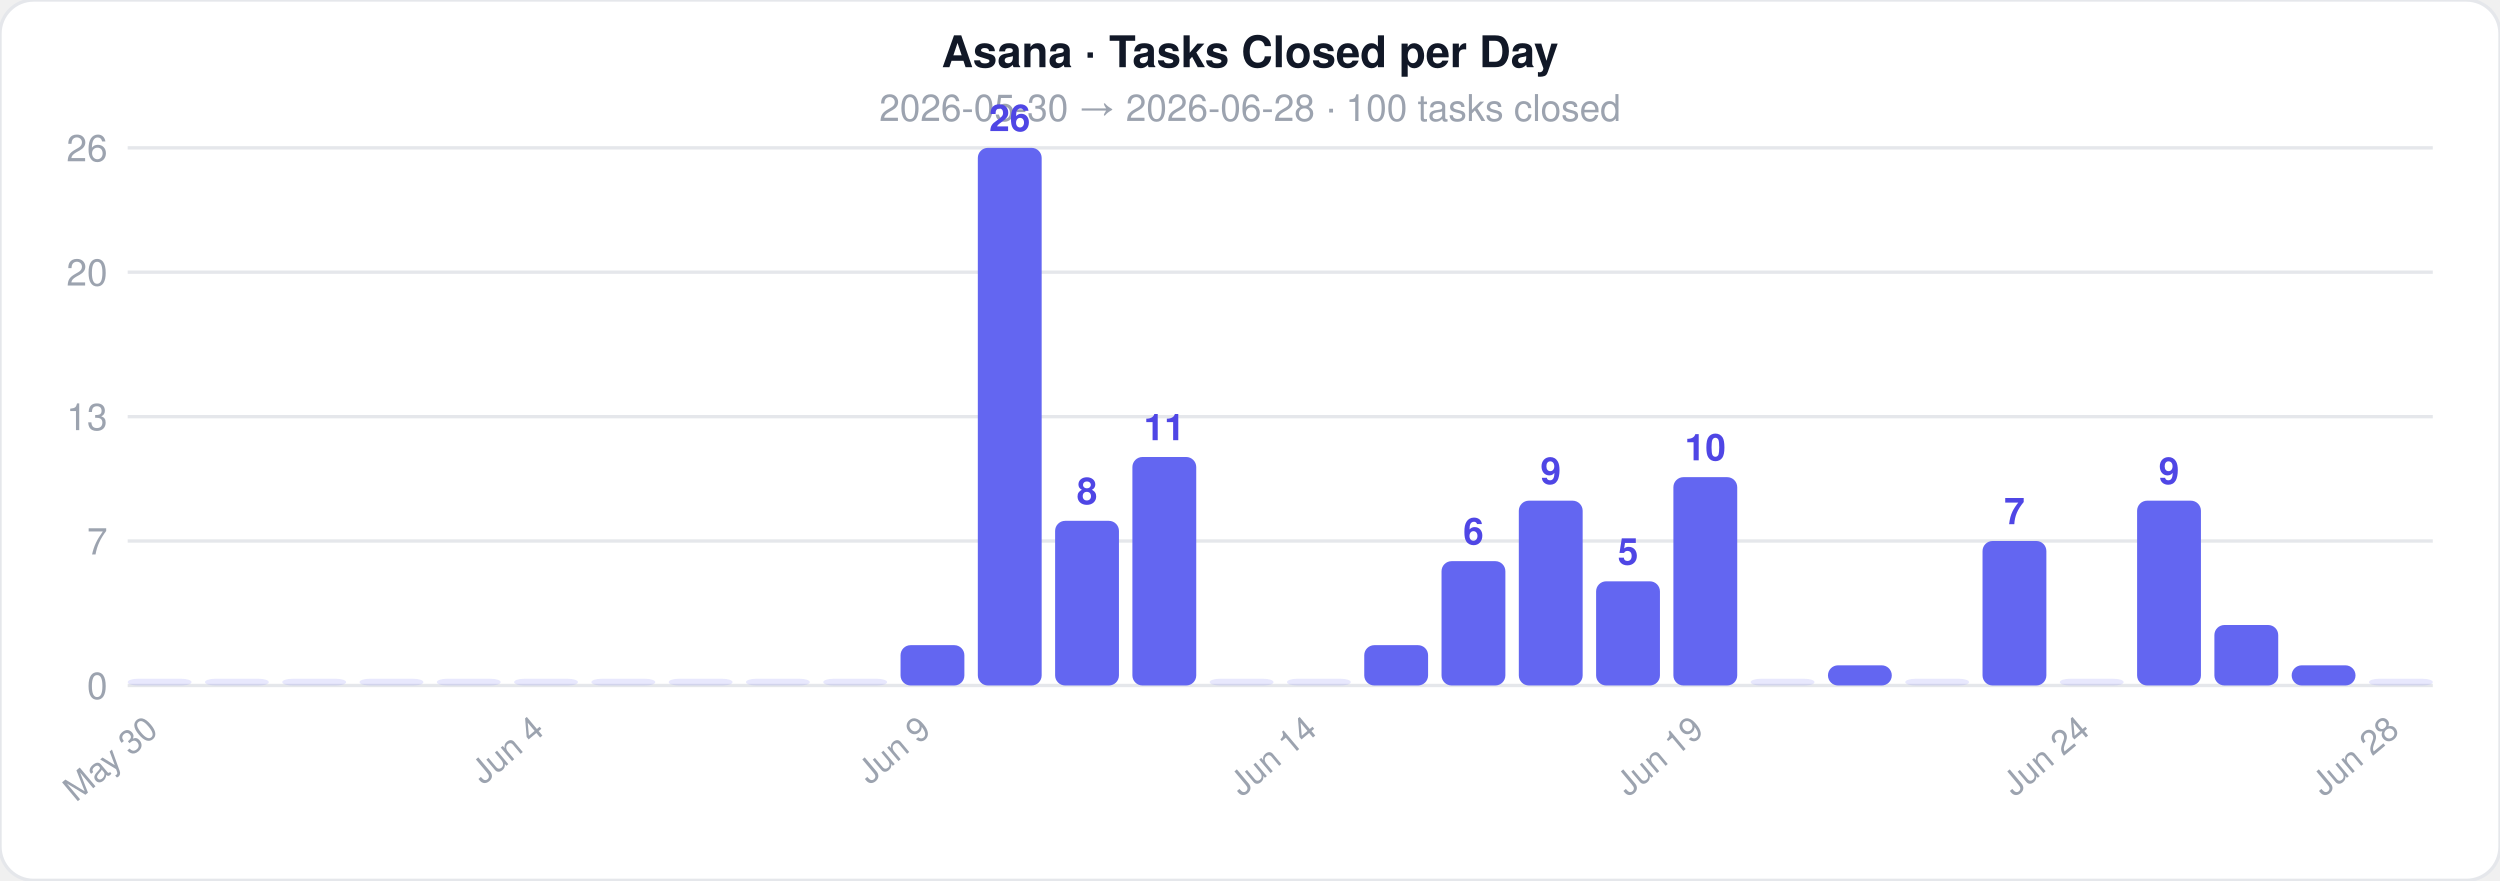
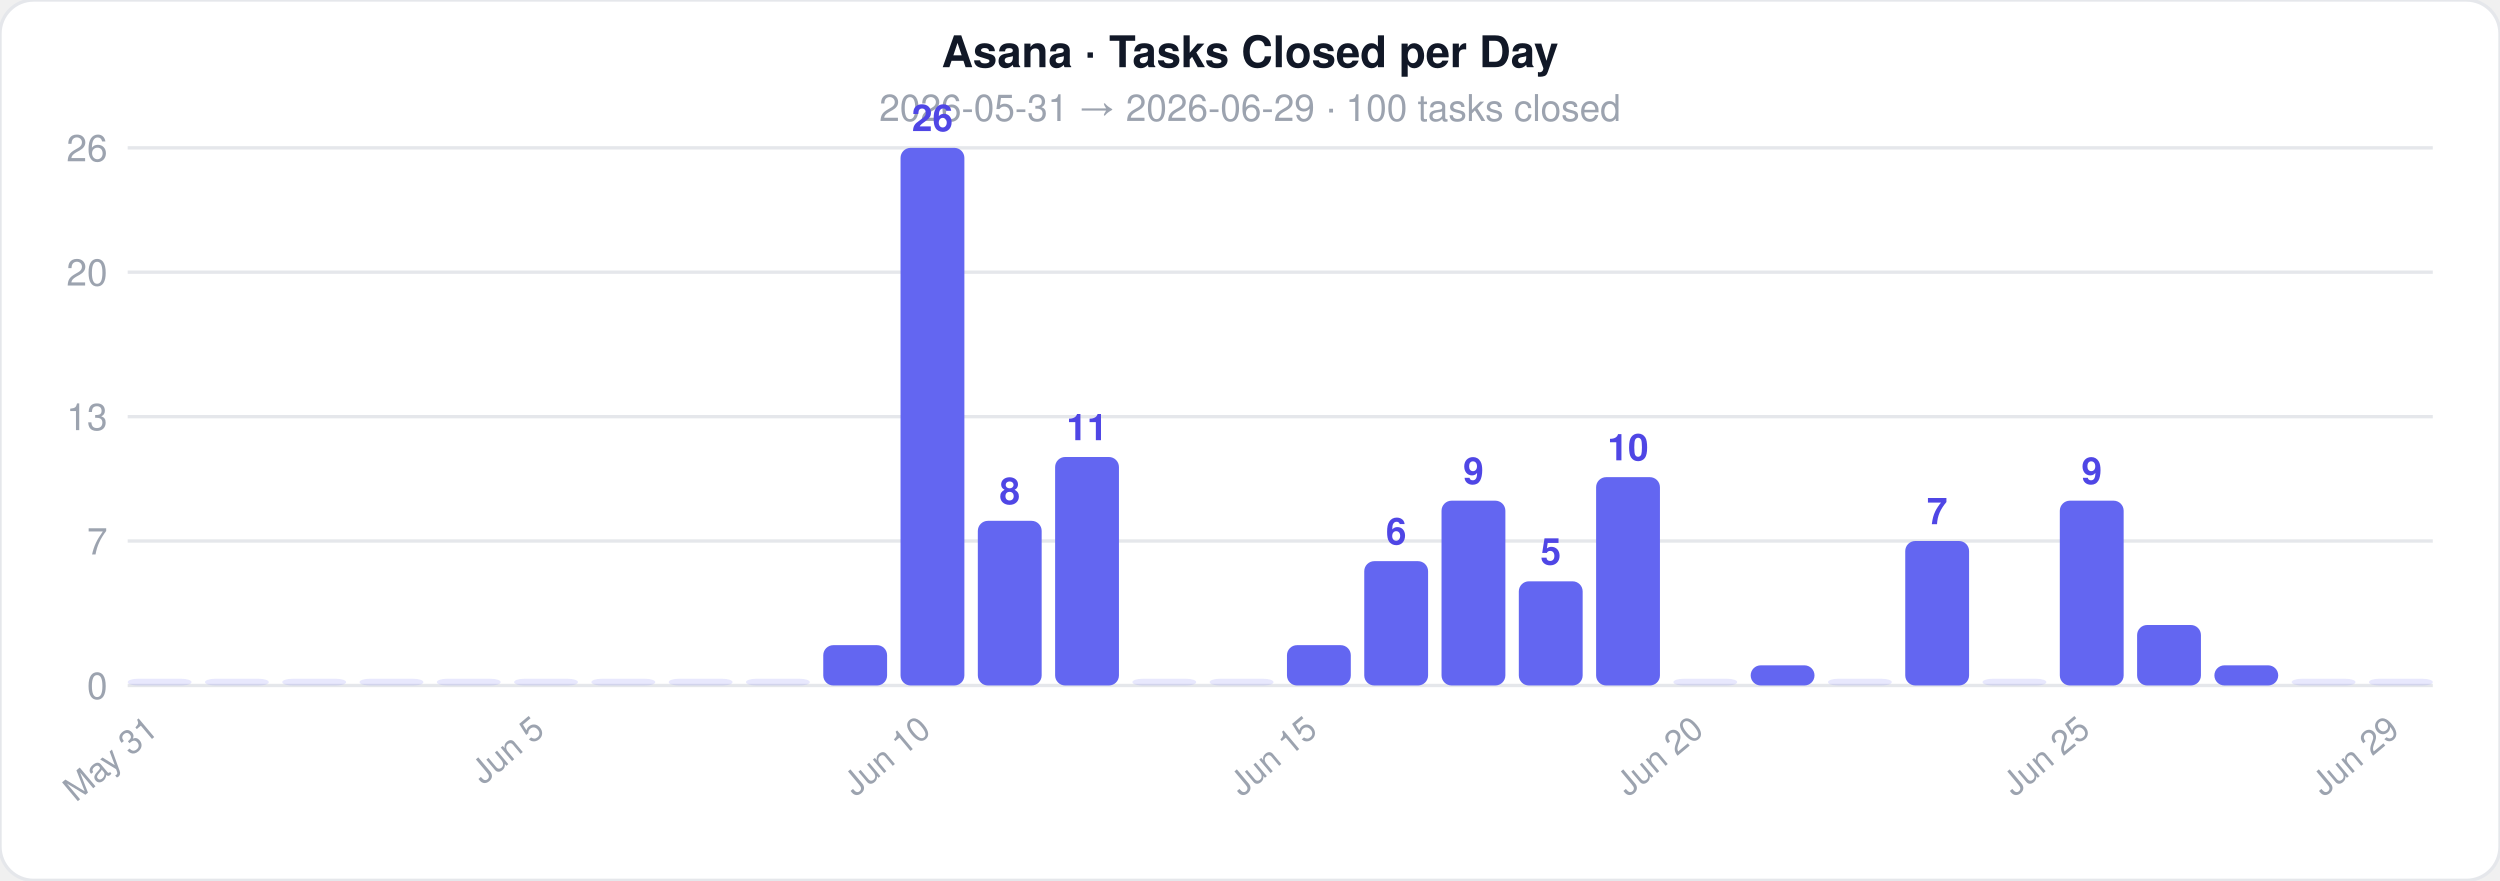
<svg xmlns="http://www.w3.org/2000/svg" width="744" height="262">
  <style>text { font-family: -apple-system, BlinkMacSystemFont, 'Segoe UI', Helvetica, Arial, sans-serif; }</style>
  <rect width="744" height="262" rx="10" fill="#ffffff" stroke="#e5e7eb" stroke-width="1" />
  <text x="372" y="20" text-anchor="middle" font-size="13" font-weight="700" fill="#111827">Asana · Tasks Closed per Day</text>
-   <text x="372" y="36" text-anchor="middle" font-size="11" fill="#9ca3af">2026-05-30  →  2026-06-28  ·  100 tasks closed</text>
+   <text x="372" y="36" text-anchor="middle" font-size="11" fill="#9ca3af">2026-05-31  →  2026-06-29  ·  100 tasks closed</text>
  <line x1="38" y1="204" x2="724" y2="204" stroke="#e5e7eb" stroke-width="1" />
  <text x="32" y="208" text-anchor="end" font-size="11" fill="#9ca3af">0</text>
  <line x1="38" y1="161" x2="724" y2="161" stroke="#e5e7eb" stroke-width="1" />
  <text x="32" y="165" text-anchor="end" font-size="11" fill="#9ca3af">7</text>
  <line x1="38" y1="124" x2="724" y2="124" stroke="#e5e7eb" stroke-width="1" />
  <text x="32" y="128" text-anchor="end" font-size="11" fill="#9ca3af">13</text>
  <line x1="38" y1="81" x2="724" y2="81" stroke="#e5e7eb" stroke-width="1" />
  <text x="32" y="85" text-anchor="end" font-size="11" fill="#9ca3af">20</text>
  <line x1="38" y1="44" x2="724" y2="44" stroke="#e5e7eb" stroke-width="1" />
  <text x="32" y="48" text-anchor="end" font-size="11" fill="#9ca3af">26</text>
  <rect x="38" y="202" width="19" height="2" rx="3" fill="#6366f1" opacity="0.15" />
-   <text x="47.5" y="218" text-anchor="end" font-size="10" fill="#9ca3af" transform="rotate(-40 47.5 218)">May 30</text>
+   <text x="47.5" y="218" text-anchor="end" font-size="10" fill="#9ca3af" transform="rotate(-40 47.5 218)">May 31</text>
  <rect x="61" y="202" width="19" height="2" rx="3" fill="#6366f1" opacity="0.15" />
  <rect x="84" y="202" width="19" height="2" rx="3" fill="#6366f1" opacity="0.15" />
  <rect x="107" y="202" width="19" height="2" rx="3" fill="#6366f1" opacity="0.15" />
  <rect x="130" y="202" width="19" height="2" rx="3" fill="#6366f1" opacity="0.15" />
  <rect x="153" y="202" width="19" height="2" rx="3" fill="#6366f1" opacity="0.15" />
-   <text x="162.5" y="218" text-anchor="end" font-size="10" fill="#9ca3af" transform="rotate(-40 162.5 218)">Jun 4</text>
+   <text x="162.5" y="218" text-anchor="end" font-size="10" fill="#9ca3af" transform="rotate(-40 162.5 218)">Jun 5</text>
  <rect x="176" y="202" width="19" height="2" rx="3" fill="#6366f1" opacity="0.15" />
  <rect x="199" y="202" width="19" height="2" rx="3" fill="#6366f1" opacity="0.15" />
  <rect x="222" y="202" width="19" height="2" rx="3" fill="#6366f1" opacity="0.15" />
-   <rect x="245" y="202" width="19" height="2" rx="3" fill="#6366f1" opacity="0.15" />
-   <rect x="268" y="192" width="19" height="12" rx="3" fill="#6366f1" opacity="1" />
-   <text x="277.5" y="218" text-anchor="end" font-size="10" fill="#9ca3af" transform="rotate(-40 277.5 218)">Jun 9</text>
-   <rect x="291" y="44" width="19" height="160" rx="3" fill="#6366f1" opacity="1" />
-   <text x="300.5" y="39" text-anchor="middle" font-size="11" fill="#4f46e5" font-weight="600">26</text>
-   <rect x="314" y="155" width="19" height="49" rx="3" fill="#6366f1" opacity="1" />
-   <text x="323.5" y="150" text-anchor="middle" font-size="11" fill="#4f46e5" font-weight="600">8</text>
-   <rect x="337" y="136" width="19" height="68" rx="3" fill="#6366f1" opacity="1" />
-   <text x="346.5" y="131" text-anchor="middle" font-size="11" fill="#4f46e5" font-weight="600">11</text>
+   <rect x="245" y="192" width="19" height="12" rx="3" fill="#6366f1" opacity="1" />
+   <rect x="268" y="44" width="19" height="160" rx="3" fill="#6366f1" opacity="1" />
+   <text x="277.5" y="39" text-anchor="middle" font-size="11" fill="#4f46e5" font-weight="600">26</text>
+   <text x="277.5" y="218" text-anchor="end" font-size="10" fill="#9ca3af" transform="rotate(-40 277.5 218)">Jun 10</text>
+   <rect x="291" y="155" width="19" height="49" rx="3" fill="#6366f1" opacity="1" />
+   <text x="300.5" y="150" text-anchor="middle" font-size="11" fill="#4f46e5" font-weight="600">8</text>
+   <rect x="314" y="136" width="19" height="68" rx="3" fill="#6366f1" opacity="1" />
+   <text x="323.5" y="131" text-anchor="middle" font-size="11" fill="#4f46e5" font-weight="600">11</text>
+   <rect x="337" y="202" width="19" height="2" rx="3" fill="#6366f1" opacity="0.15" />
  <rect x="360" y="202" width="19" height="2" rx="3" fill="#6366f1" opacity="0.15" />
-   <rect x="383" y="202" width="19" height="2" rx="3" fill="#6366f1" opacity="0.15" />
-   <text x="392.5" y="218" text-anchor="end" font-size="10" fill="#9ca3af" transform="rotate(-40 392.5 218)">Jun 14</text>
-   <rect x="406" y="192" width="19" height="12" rx="3" fill="#6366f1" opacity="1" />
-   <rect x="429" y="167" width="19" height="37" rx="3" fill="#6366f1" opacity="1" />
-   <text x="438.5" y="162" text-anchor="middle" font-size="11" fill="#4f46e5" font-weight="600">6</text>
-   <rect x="452" y="149" width="19" height="55" rx="3" fill="#6366f1" opacity="1" />
-   <text x="461.5" y="144" text-anchor="middle" font-size="11" fill="#4f46e5" font-weight="600">9</text>
-   <rect x="475" y="173" width="19" height="31" rx="3" fill="#6366f1" opacity="1" />
-   <text x="484.5" y="168" text-anchor="middle" font-size="11" fill="#4f46e5" font-weight="600">5</text>
-   <rect x="498" y="142" width="19" height="62" rx="3" fill="#6366f1" opacity="1" />
-   <text x="507.5" y="137" text-anchor="middle" font-size="11" fill="#4f46e5" font-weight="600">10</text>
-   <text x="507.5" y="218" text-anchor="end" font-size="10" fill="#9ca3af" transform="rotate(-40 507.5 218)">Jun 19</text>
-   <rect x="521" y="202" width="19" height="2" rx="3" fill="#6366f1" opacity="0.15" />
-   <rect x="544" y="198" width="19" height="6" rx="3" fill="#6366f1" opacity="1" />
-   <rect x="567" y="202" width="19" height="2" rx="3" fill="#6366f1" opacity="0.15" />
-   <rect x="590" y="161" width="19" height="43" rx="3" fill="#6366f1" opacity="1" />
-   <text x="599.5" y="156" text-anchor="middle" font-size="11" fill="#4f46e5" font-weight="600">7</text>
-   <rect x="613" y="202" width="19" height="2" rx="3" fill="#6366f1" opacity="0.15" />
-   <text x="622.5" y="218" text-anchor="end" font-size="10" fill="#9ca3af" transform="rotate(-40 622.5 218)">Jun 24</text>
-   <rect x="636" y="149" width="19" height="55" rx="3" fill="#6366f1" opacity="1" />
-   <text x="645.5" y="144" text-anchor="middle" font-size="11" fill="#4f46e5" font-weight="600">9</text>
-   <rect x="659" y="186" width="19" height="18" rx="3" fill="#6366f1" opacity="1" />
-   <rect x="682" y="198" width="19" height="6" rx="3" fill="#6366f1" opacity="1" />
+   <rect x="383" y="192" width="19" height="12" rx="3" fill="#6366f1" opacity="1" />
+   <text x="392.5" y="218" text-anchor="end" font-size="10" fill="#9ca3af" transform="rotate(-40 392.5 218)">Jun 15</text>
+   <rect x="406" y="167" width="19" height="37" rx="3" fill="#6366f1" opacity="1" />
+   <text x="415.5" y="162" text-anchor="middle" font-size="11" fill="#4f46e5" font-weight="600">6</text>
+   <rect x="429" y="149" width="19" height="55" rx="3" fill="#6366f1" opacity="1" />
+   <text x="438.5" y="144" text-anchor="middle" font-size="11" fill="#4f46e5" font-weight="600">9</text>
+   <rect x="452" y="173" width="19" height="31" rx="3" fill="#6366f1" opacity="1" />
+   <text x="461.5" y="168" text-anchor="middle" font-size="11" fill="#4f46e5" font-weight="600">5</text>
+   <rect x="475" y="142" width="19" height="62" rx="3" fill="#6366f1" opacity="1" />
+   <text x="484.5" y="137" text-anchor="middle" font-size="11" fill="#4f46e5" font-weight="600">10</text>
+   <rect x="498" y="202" width="19" height="2" rx="3" fill="#6366f1" opacity="0.15" />
+   <text x="507.5" y="218" text-anchor="end" font-size="10" fill="#9ca3af" transform="rotate(-40 507.5 218)">Jun 20</text>
+   <rect x="521" y="198" width="19" height="6" rx="3" fill="#6366f1" opacity="1" />
+   <rect x="544" y="202" width="19" height="2" rx="3" fill="#6366f1" opacity="0.15" />
+   <rect x="567" y="161" width="19" height="43" rx="3" fill="#6366f1" opacity="1" />
+   <text x="576.5" y="156" text-anchor="middle" font-size="11" fill="#4f46e5" font-weight="600">7</text>
+   <rect x="590" y="202" width="19" height="2" rx="3" fill="#6366f1" opacity="0.15" />
+   <rect x="613" y="149" width="19" height="55" rx="3" fill="#6366f1" opacity="1" />
+   <text x="622.5" y="144" text-anchor="middle" font-size="11" fill="#4f46e5" font-weight="600">9</text>
+   <text x="622.5" y="218" text-anchor="end" font-size="10" fill="#9ca3af" transform="rotate(-40 622.5 218)">Jun 25</text>
+   <rect x="636" y="186" width="19" height="18" rx="3" fill="#6366f1" opacity="1" />
+   <rect x="659" y="198" width="19" height="6" rx="3" fill="#6366f1" opacity="1" />
+   <rect x="682" y="202" width="19" height="2" rx="3" fill="#6366f1" opacity="0.15" />
  <rect x="705" y="202" width="19" height="2" rx="3" fill="#6366f1" opacity="0.15" />
-   <text x="714.5" y="218" text-anchor="end" font-size="10" fill="#9ca3af" transform="rotate(-40 714.5 218)">Jun 28</text>
+   <text x="714.5" y="218" text-anchor="end" font-size="10" fill="#9ca3af" transform="rotate(-40 714.5 218)">Jun 29</text>
</svg>
